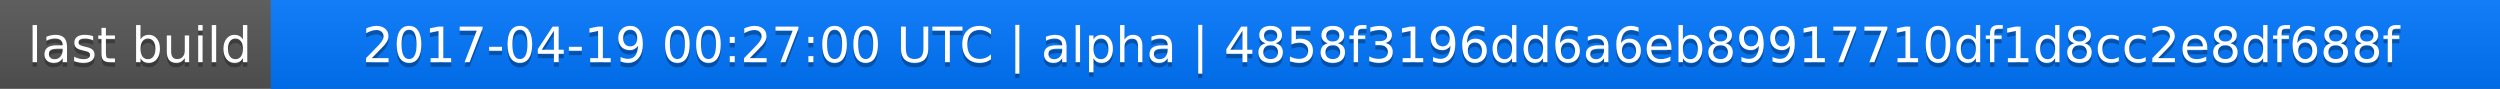
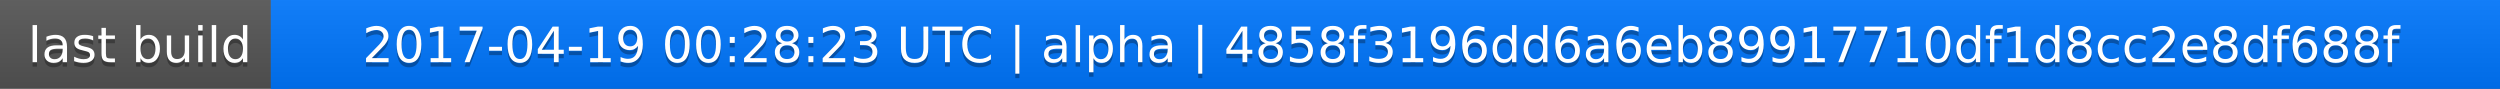
<svg xmlns="http://www.w3.org/2000/svg" width="563" height="20">
  <linearGradient id="a" x2="0" y2="100%">
    <stop offset="0" stop-color="#bbb" stop-opacity=".1" />
    <stop offset="1" stop-opacity=".1" />
  </linearGradient>
  <rect rx="0" width="563" height="20" fill="#555" />
  <rect rx="0" x="61" width="502" height="20" fill="#07f" />
  <path fill="#07f" d="M61 0h4v20h-4z" />
  <rect rx="0" width="563" height="20" fill="url(#a)" />
  <g fill="#fff" text-anchor="middle" font-family="DejaVu Sans,Verdana,Geneva,sans-serif" font-size="11">
    <text x="31.5" y="15" fill="#010101" fill-opacity=".3">last build</text>
    <text x="31.5" y="14">last build</text>
-     <text x="311" y="15" fill="#010101" fill-opacity=".3">2017-04-19 00:27:00 UTC | alpha | 4858f3196dd6a6eb89917710df1d8cc2e8df688f</text>
-     <text x="311" y="14">2017-04-19 00:27:00 UTC | alpha | 4858f3196dd6a6eb89917710df1d8cc2e8df688f</text>
+     <text x="311" y="15" fill="#010101" fill-opacity=".3">2017-04-19 00:28:23 UTC | alpha | 4858f3196dd6a6eb89917710df1d8cc2e8df688f</text>
+     <text x="311" y="14">2017-04-19 00:28:23 UTC | alpha | 4858f3196dd6a6eb89917710df1d8cc2e8df688f</text>
  </g>
</svg>
